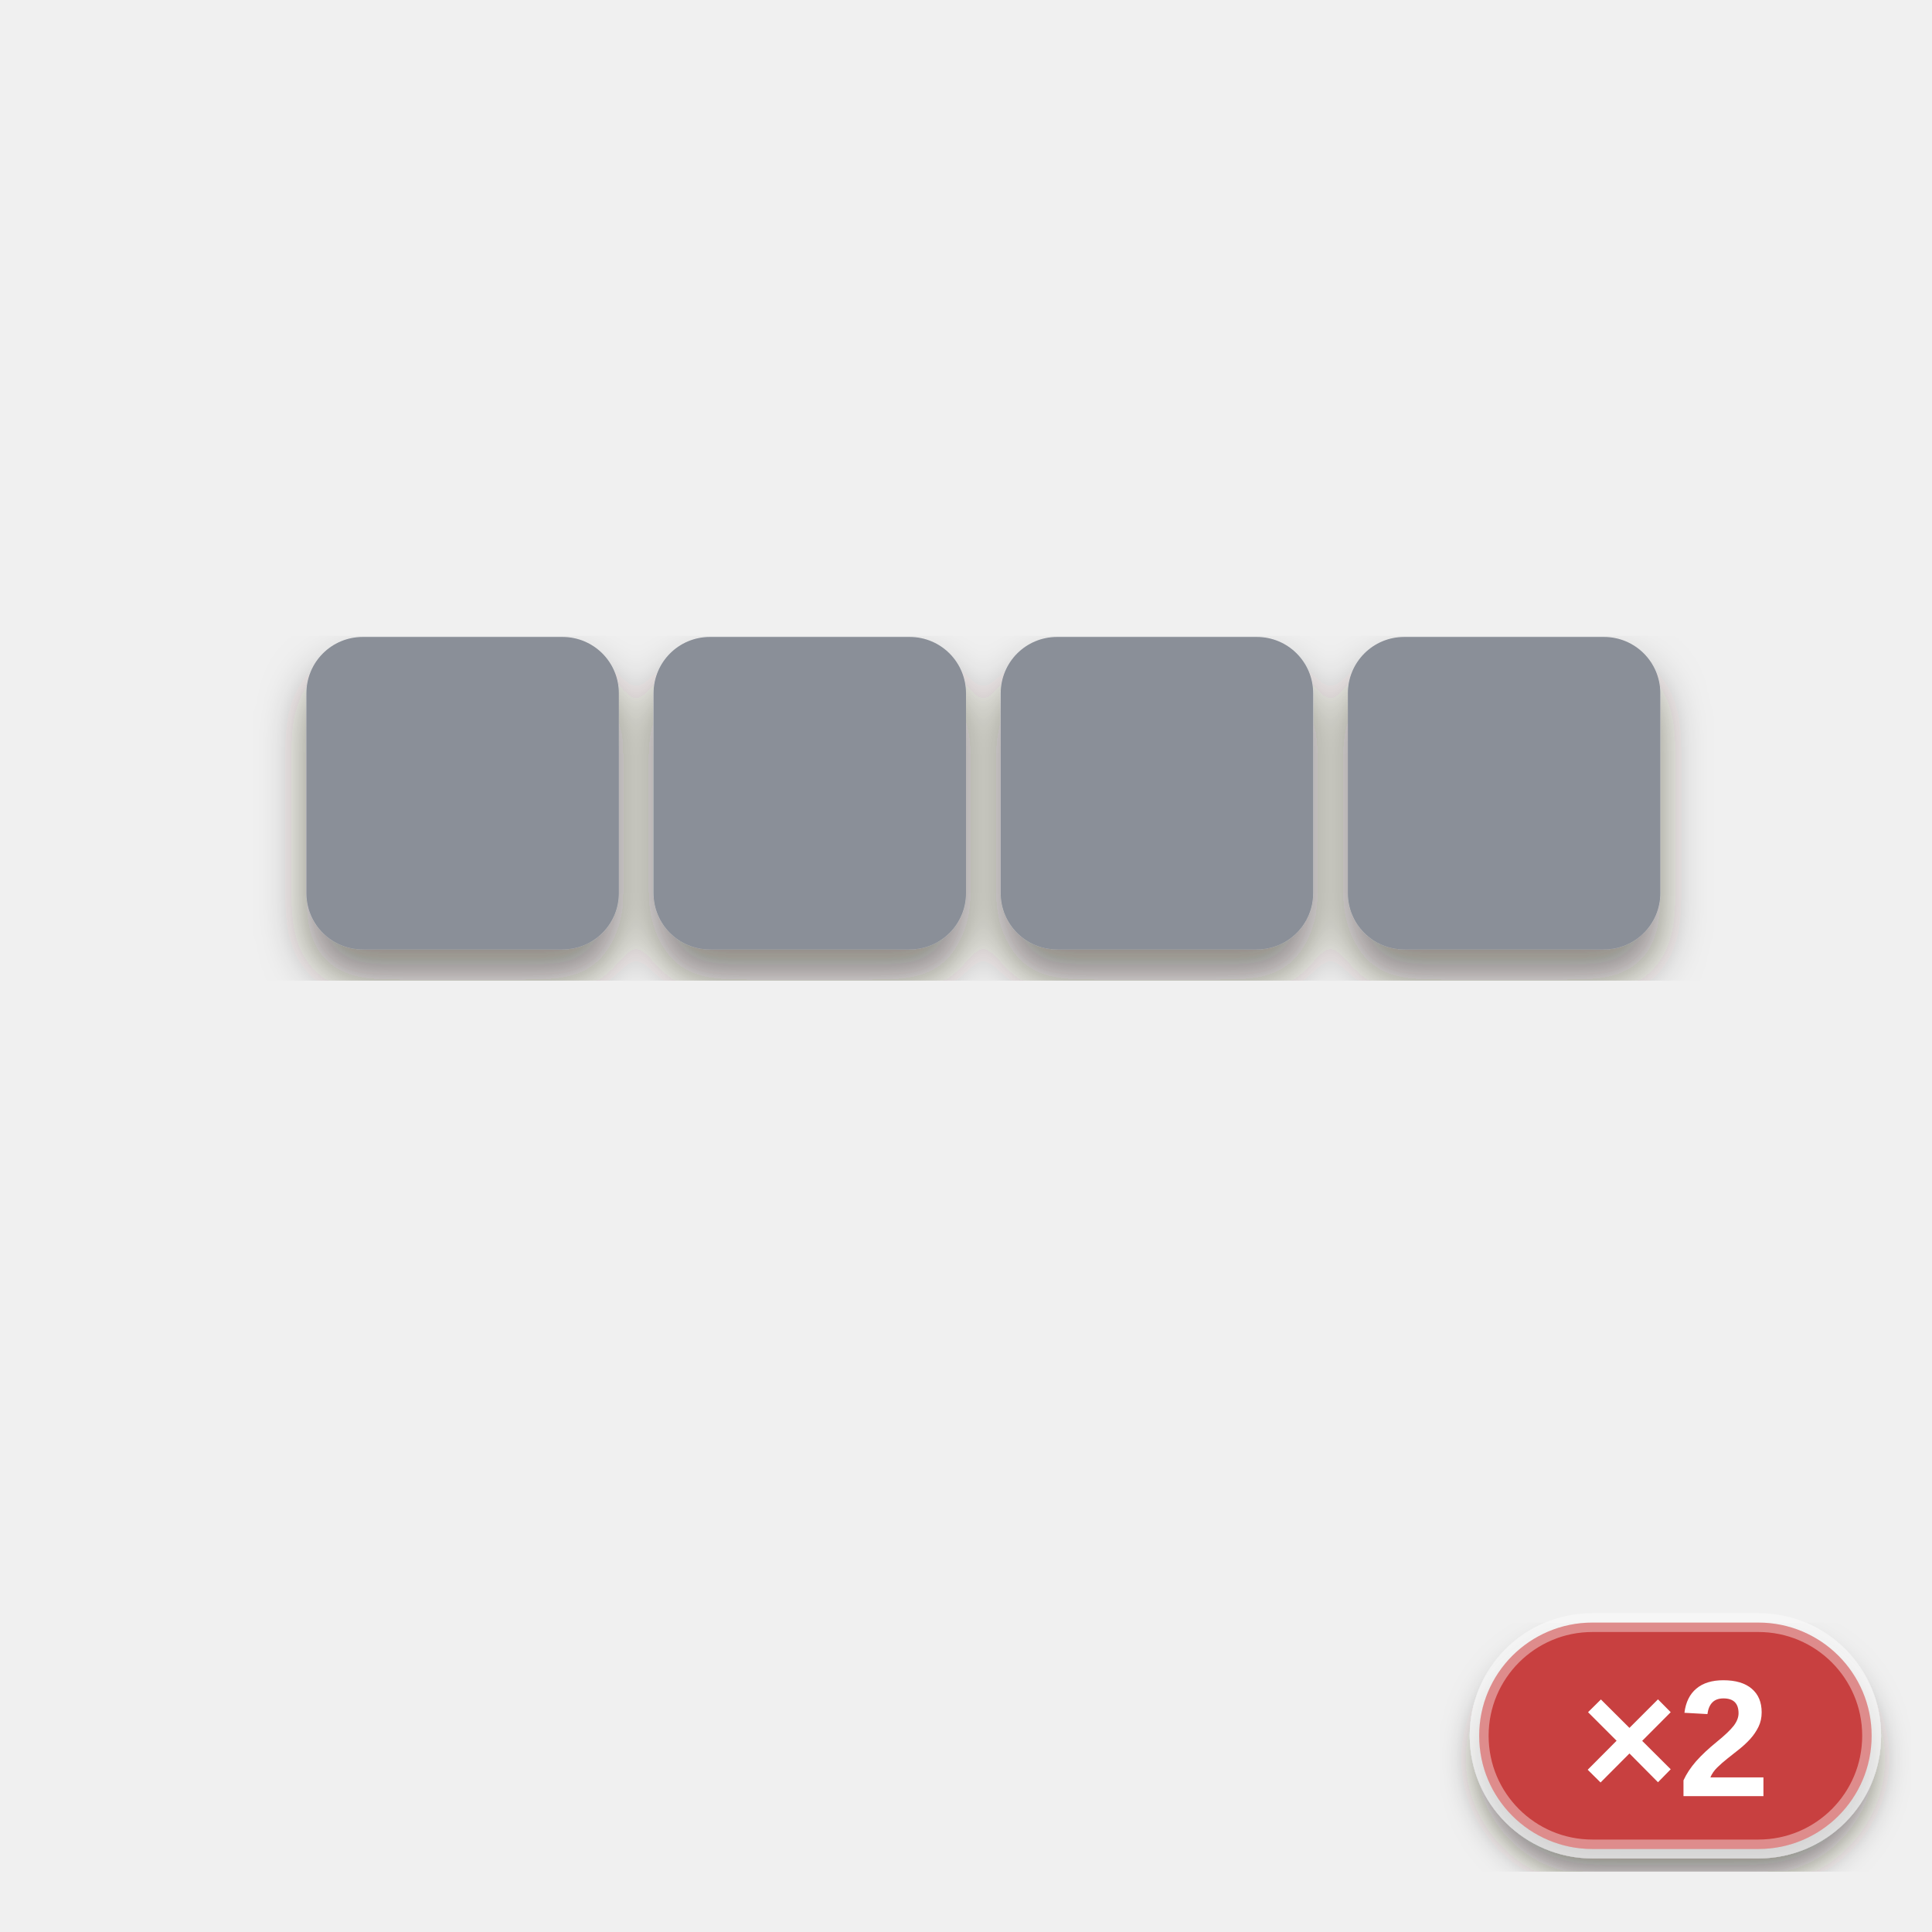
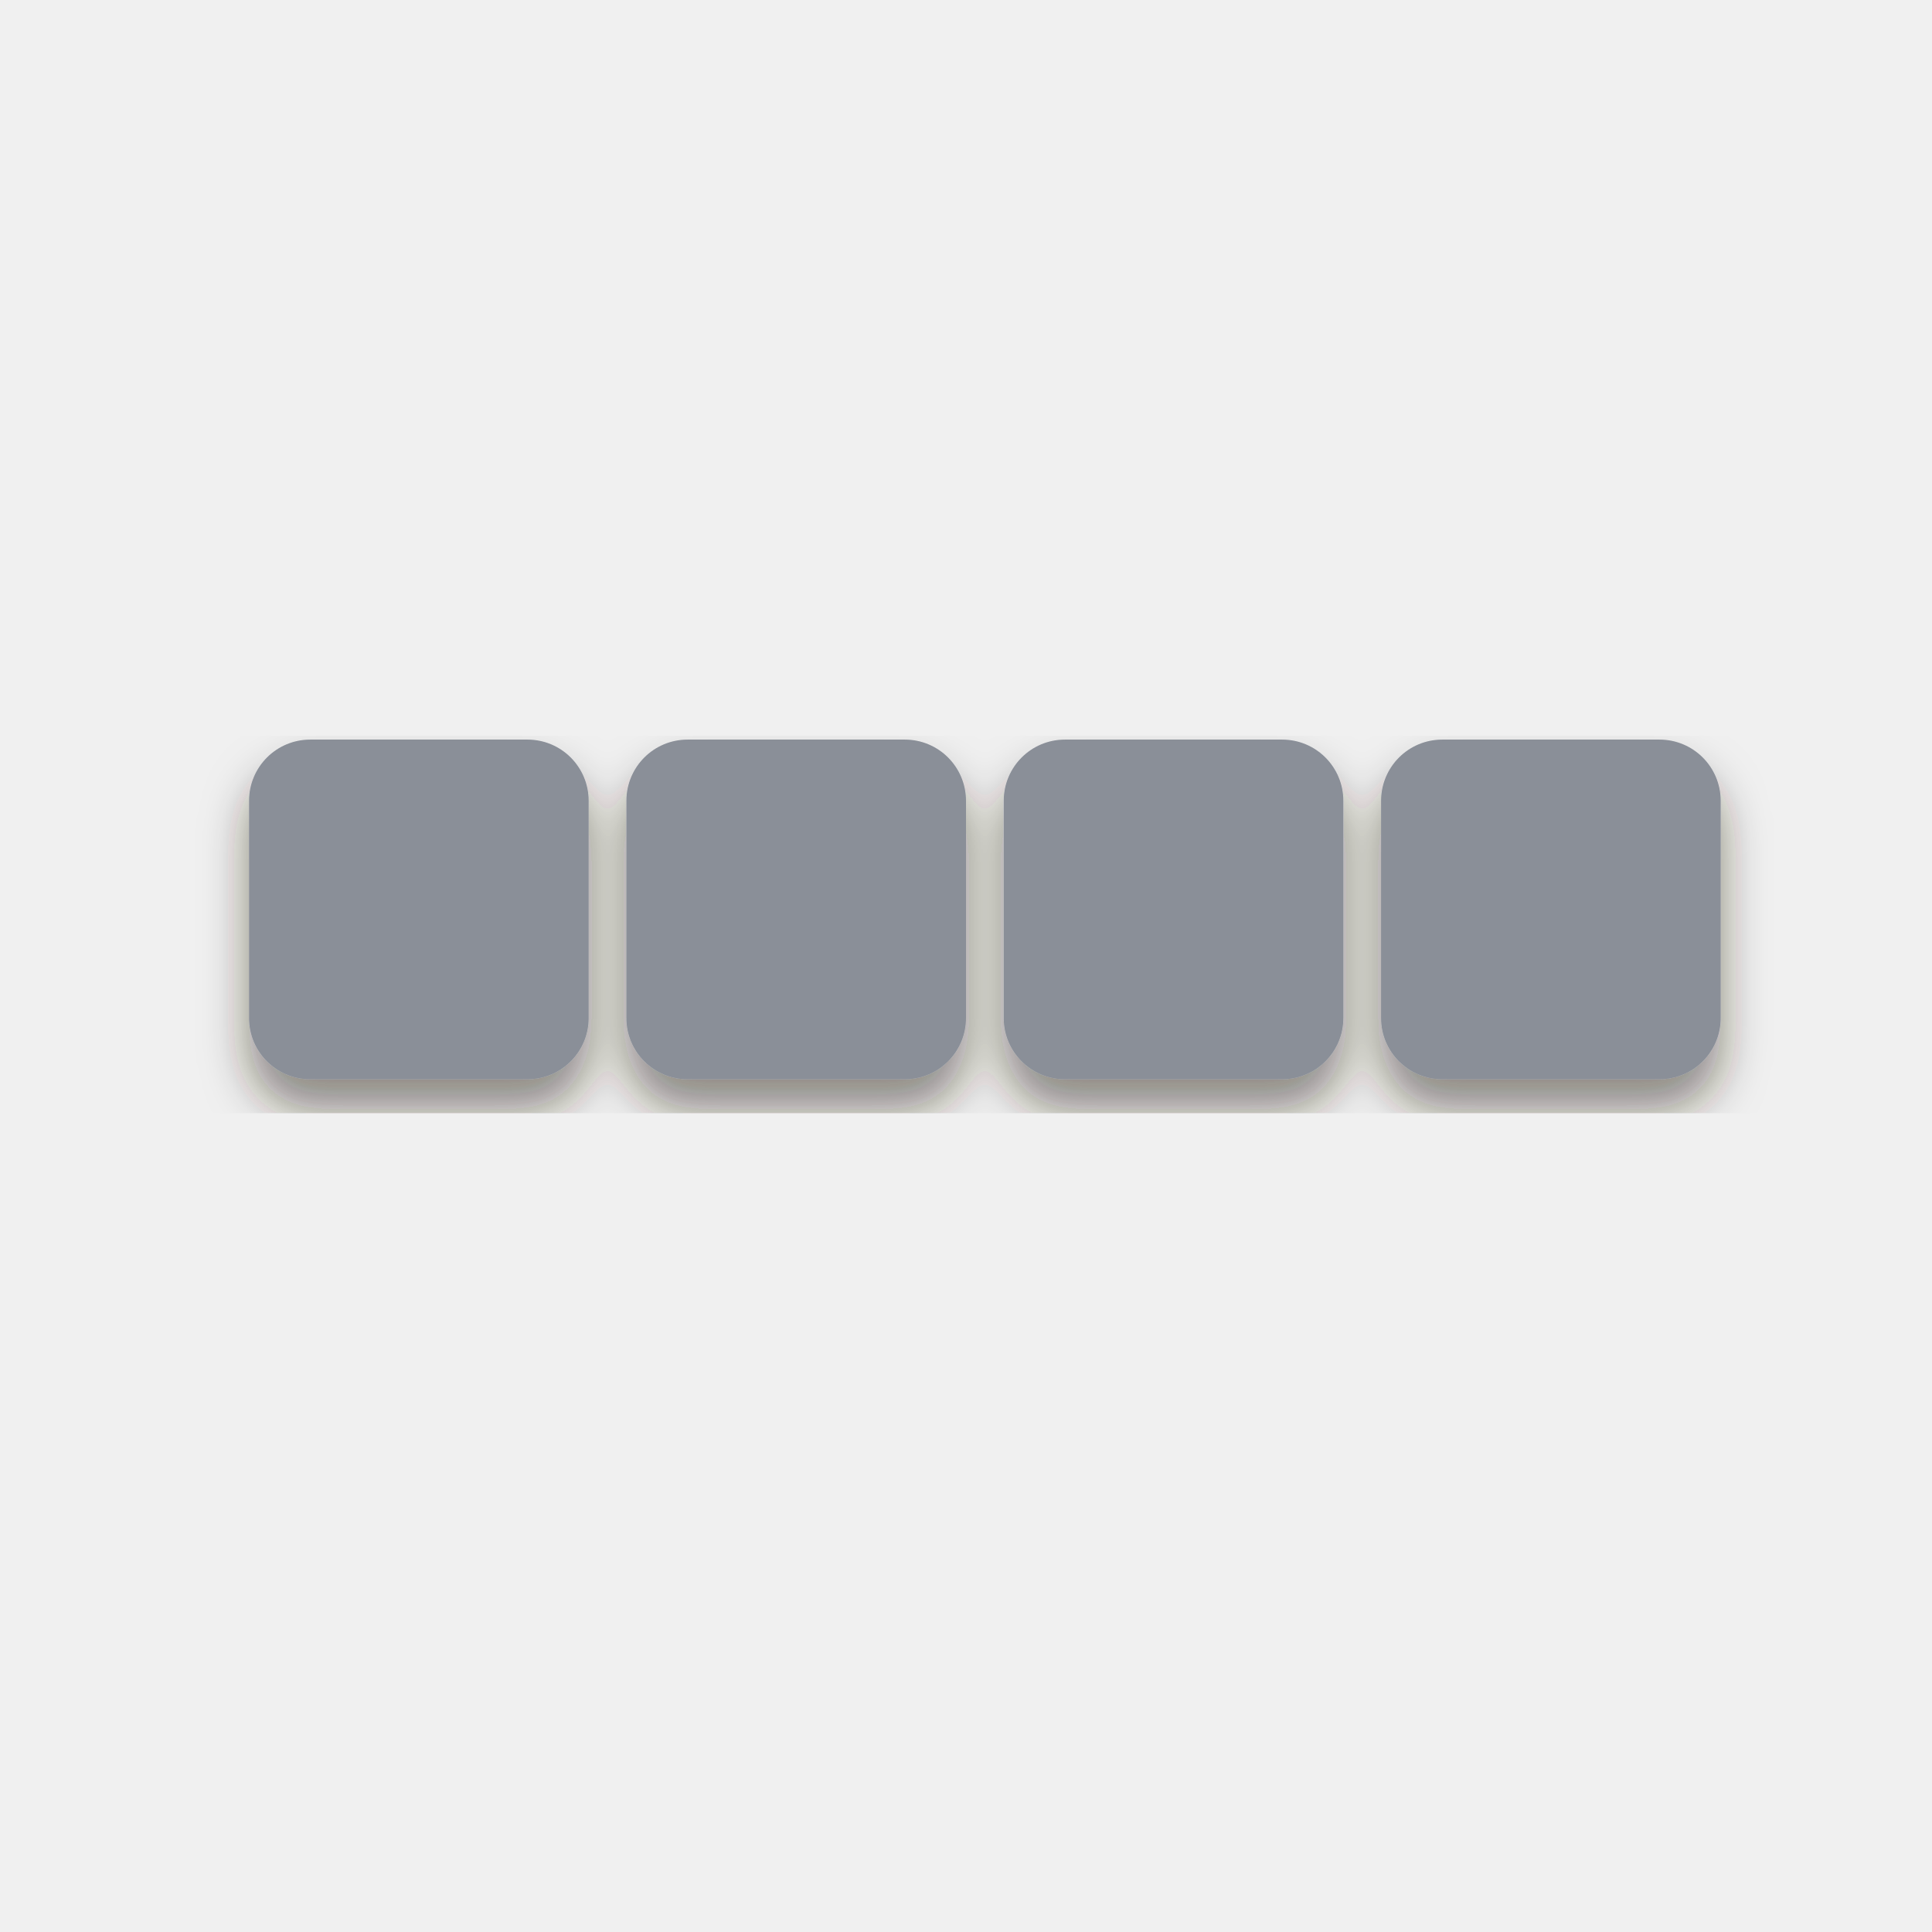
<svg xmlns="http://www.w3.org/2000/svg" viewBox="0 0 256 256" width="256" height="256">
  <defs>
    <filter id="ms" x="-20%%" y="-20%%" width="140%%" height="150%%">
      <feDropShadow dx="0" dy="4" stdDeviation="3" flood-color="#2a1a0c" flood-opacity="0.5" />
    </filter>
-     <filter id="lab" x="-20%%" y="-20%%" width="140%%" height="150%%">
-       <feDropShadow dx="0" dy="3" stdDeviation="2" flood-color="#2a1a0c" flood-opacity="0.5" />
-     </filter>
  </defs>
  <g filter="url(#ms)">
-     <g transform="translate(13 6.2) scale(2.3)">
+     <g transform="translate(3 13) scale(2.5)">
      <rect x="12" y="34" width="18" height="18" rx="3.24" fill="#8a8f98" />
      <rect x="32" y="34" width="18" height="18" rx="3.24" fill="#8a8f98" />
      <rect x="52" y="34" width="18" height="18" rx="3.24" fill="#8a8f98" />
      <rect x="72" y="34" width="18" height="18" rx="3.24" fill="#8a8f98" />
    </g>
  </g>
-   <g filter="url(#lab)">
-     <rect x="196" y="215" width="52" height="30" rx="15" fill="#c8403f" stroke="#ffffff" stroke-opacity="0.4" stroke-width="2.5" />
-     <text x="222" y="238" font-family="Arial Black, Arial, Helvetica, sans-serif" font-weight="900" font-size="22" text-anchor="middle" fill="#ffffff">×2</text>
-   </g>
</svg>
